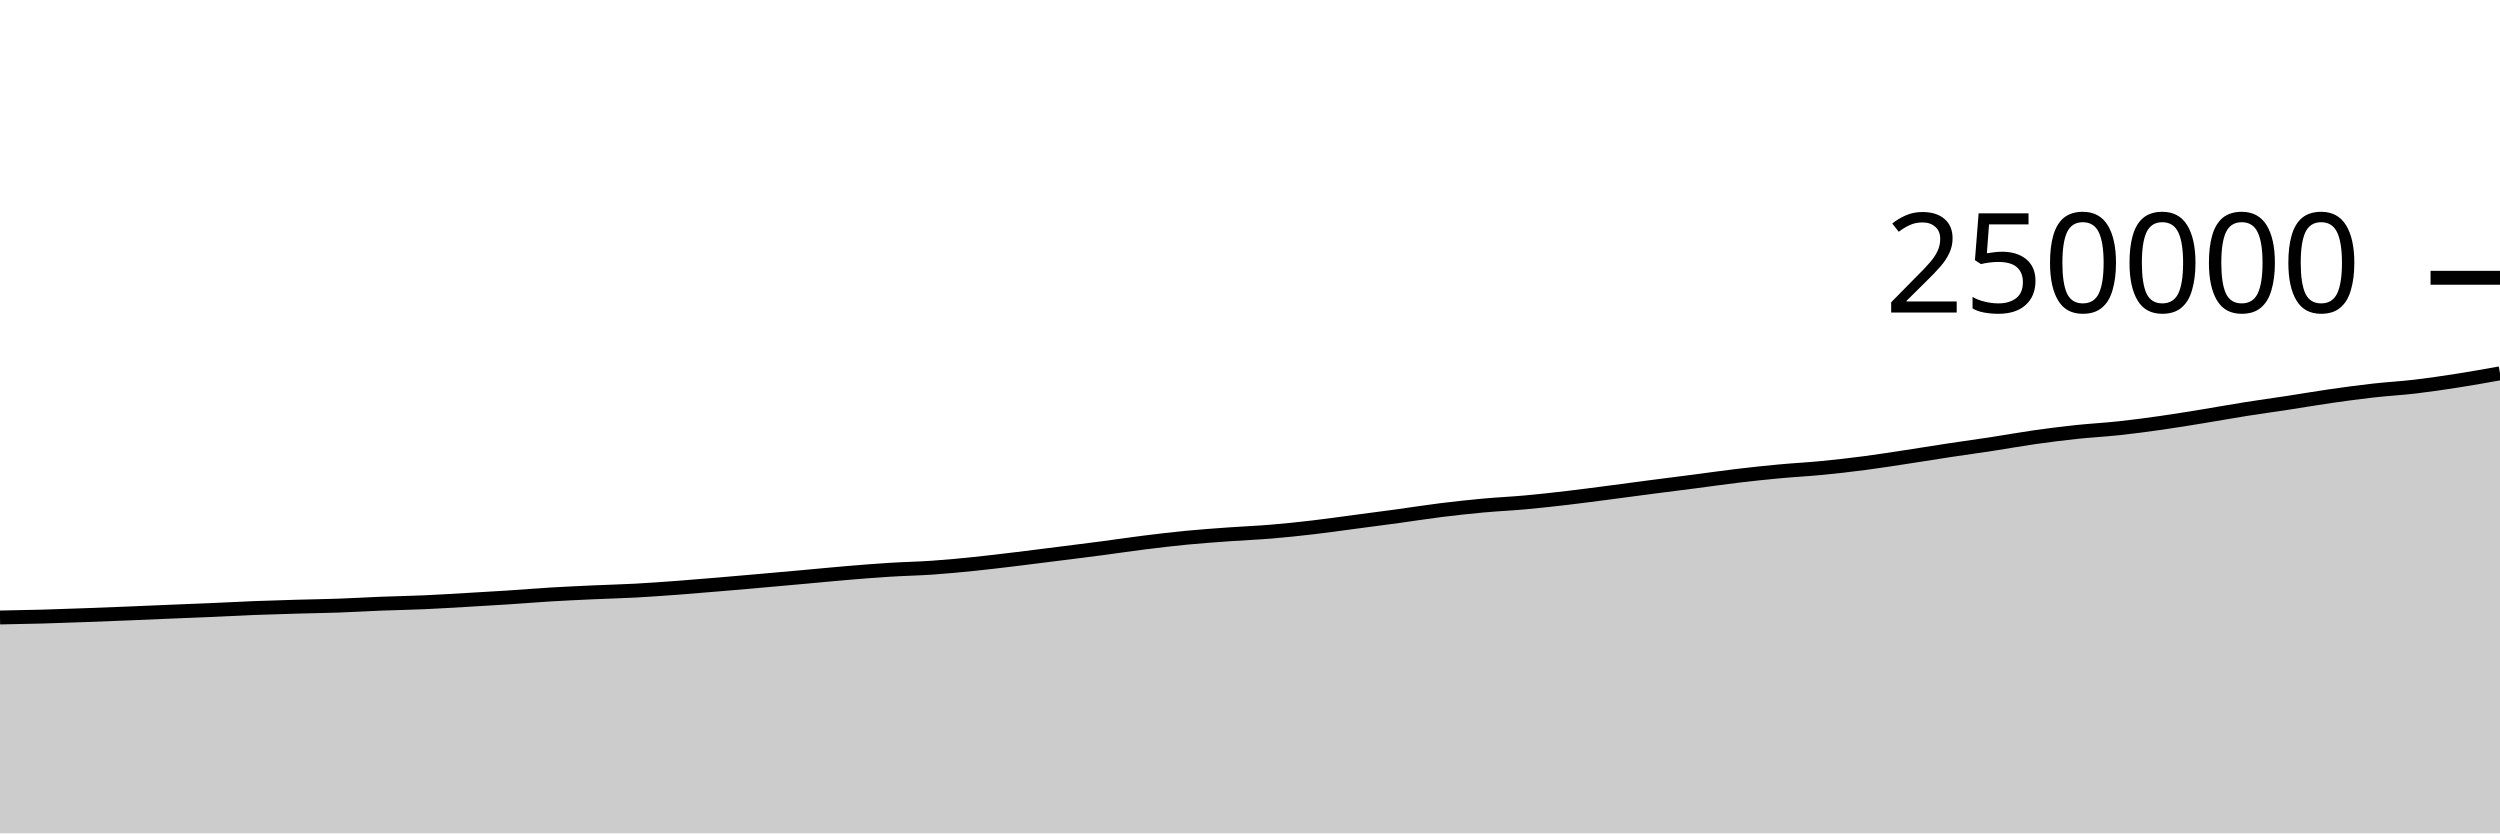
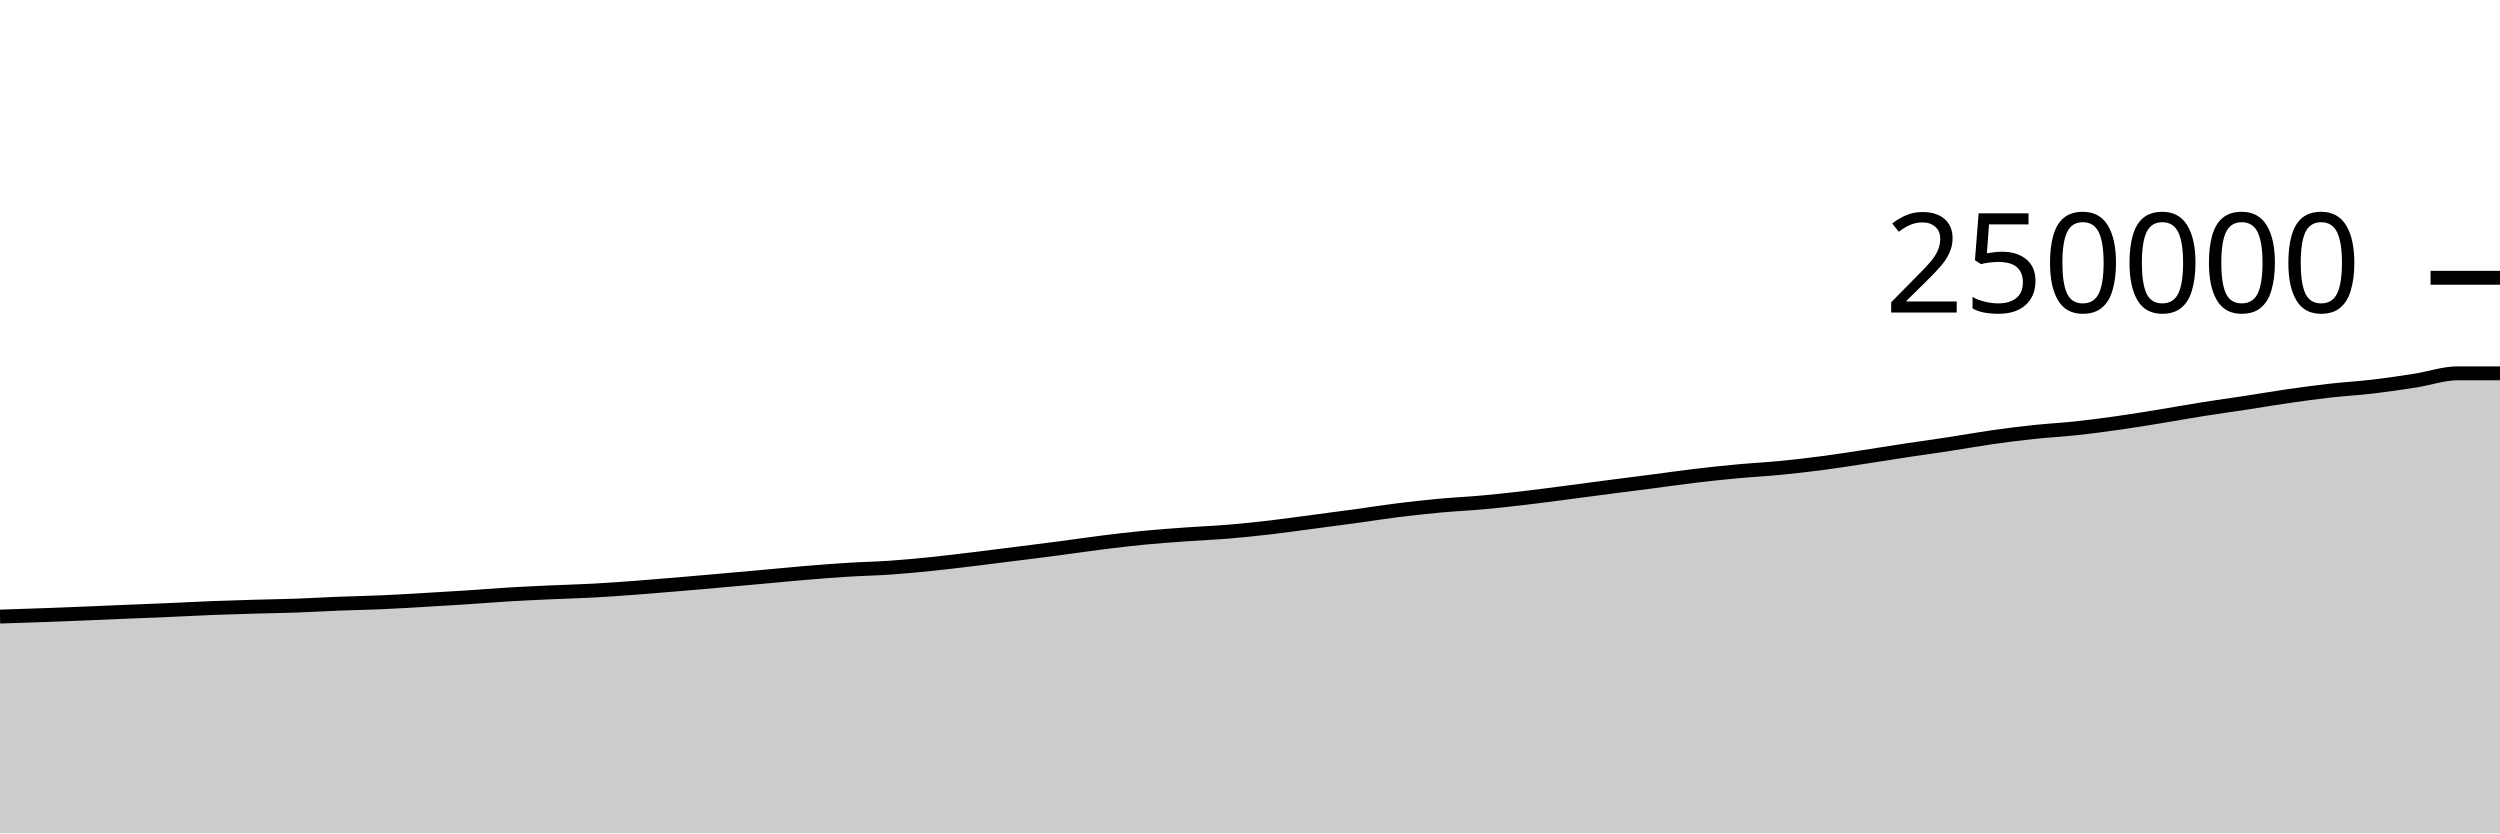
<svg xmlns="http://www.w3.org/2000/svg" viewBox="0 0 180 60">
  <g transform="translate(0,20)">
-     <path class="area" fill="rgba(0, 0, 0, 0.2)" d="M0,24.459C1.017,24.44,2.034,24.422,3.051,24.394C4.068,24.366,5.085,24.327,6.102,24.291C7.119,24.254,8.136,24.214,9.153,24.173C10.169,24.132,11.186,24.086,12.203,24.044C13.22,24.001,14.237,23.964,15.254,23.92C16.271,23.875,17.288,23.819,18.305,23.779C19.322,23.74,20.339,23.711,21.356,23.681C22.373,23.652,23.39,23.639,24.407,23.603C25.424,23.567,26.441,23.504,27.458,23.464C28.475,23.425,29.492,23.409,30.508,23.364C31.525,23.32,32.542,23.255,33.559,23.197C34.576,23.138,35.593,23.08,36.61,23.014C37.627,22.948,38.644,22.862,39.661,22.801C40.678,22.74,41.695,22.695,42.712,22.648C43.729,22.602,44.746,22.578,45.763,22.523C46.78,22.468,47.797,22.393,48.814,22.318C49.831,22.242,50.847,22.156,51.864,22.07C52.881,21.985,53.898,21.895,54.915,21.805C55.932,21.715,56.949,21.624,57.966,21.532C58.983,21.441,60,21.339,61.017,21.254C62.034,21.169,63.051,21.087,64.068,21.024C65.085,20.96,66.102,20.942,67.119,20.872C68.136,20.801,69.153,20.704,70.169,20.6C71.186,20.496,72.203,20.37,73.22,20.248C74.237,20.125,75.254,19.994,76.271,19.866C77.288,19.737,78.305,19.612,79.322,19.478C80.339,19.344,81.356,19.19,82.373,19.063C83.39,18.936,84.407,18.815,85.424,18.716C86.441,18.618,87.458,18.546,88.475,18.473C89.492,18.399,90.508,18.361,91.525,18.276C92.542,18.192,93.559,18.084,94.576,17.965C95.593,17.847,96.61,17.699,97.627,17.565C98.644,17.43,99.661,17.299,100.678,17.16C101.695,17.021,102.712,16.857,103.729,16.731C104.746,16.604,105.763,16.494,106.78,16.4C107.797,16.307,108.814,16.263,109.831,16.17C110.847,16.078,111.864,15.964,112.881,15.845C113.898,15.726,114.915,15.588,115.932,15.456C116.949,15.324,117.966,15.185,118.983,15.053C120,14.921,121.017,14.794,122.034,14.662C123.051,14.53,124.068,14.382,125.085,14.261C126.102,14.14,127.119,14.031,128.136,13.937C129.153,13.842,130.169,13.792,131.186,13.693C132.203,13.595,133.22,13.478,134.237,13.345C135.254,13.213,136.271,13.05,137.288,12.896C138.305,12.741,139.322,12.574,140.339,12.42C141.356,12.266,142.373,12.128,143.39,11.973C144.407,11.817,145.424,11.631,146.441,11.486C147.458,11.341,148.475,11.213,149.492,11.104C150.508,10.996,151.525,10.945,152.542,10.835C153.559,10.726,154.576,10.591,155.593,10.446C156.61,10.302,157.627,10.133,158.644,9.967C159.661,9.802,160.678,9.615,161.695,9.454C162.712,9.292,163.729,9.155,164.746,9C165.763,8.844,166.78,8.667,167.797,8.521C168.814,8.375,169.831,8.236,170.847,8.122C171.864,8.007,172.881,7.953,173.898,7.833C174.915,7.713,175.932,7.562,176.949,7.403C177.966,7.244,178.983,7.062,180,6.879L180,40C178.983,40,177.966,40,176.949,40C175.932,40,174.915,40,173.898,40C172.881,40,171.864,40,170.847,40C169.831,40,168.814,40,167.797,40C166.78,40,165.763,40,164.746,40C163.729,40,162.712,40,161.695,40C160.678,40,159.661,40,158.644,40C157.627,40,156.61,40,155.593,40C154.576,40,153.559,40,152.542,40C151.525,40,150.508,40,149.492,40C148.475,40,147.458,40,146.441,40C145.424,40,144.407,40,143.39,40C142.373,40,141.356,40,140.339,40C139.322,40,138.305,40,137.288,40C136.271,40,135.254,40,134.237,40C133.22,40,132.203,40,131.186,40C130.169,40,129.153,40,128.136,40C127.119,40,126.102,40,125.085,40C124.068,40,123.051,40,122.034,40C121.017,40,120,40,118.983,40C117.966,40,116.949,40,115.932,40C114.915,40,113.898,40,112.881,40C111.864,40,110.847,40,109.831,40C108.814,40,107.797,40,106.78,40C105.763,40,104.746,40,103.729,40C102.712,40,101.695,40,100.678,40C99.661,40,98.644,40,97.627,40C96.61,40,95.593,40,94.576,40C93.559,40,92.542,40,91.525,40C90.508,40,89.492,40,88.475,40C87.458,40,86.441,40,85.424,40C84.407,40,83.39,40,82.373,40C81.356,40,80.339,40,79.322,40C78.305,40,77.288,40,76.271,40C75.254,40,74.237,40,73.22,40C72.203,40,71.186,40,70.169,40C69.153,40,68.136,40,67.119,40C66.102,40,65.085,40,64.068,40C63.051,40,62.034,40,61.017,40C60,40,58.983,40,57.966,40C56.949,40,55.932,40,54.915,40C53.898,40,52.881,40,51.864,40C50.847,40,49.831,40,48.814,40C47.797,40,46.78,40,45.763,40C44.746,40,43.729,40,42.712,40C41.695,40,40.678,40,39.661,40C38.644,40,37.627,40,36.61,40C35.593,40,34.576,40,33.559,40C32.542,40,31.525,40,30.508,40C29.492,40,28.475,40,27.458,40C26.441,40,25.424,40,24.407,40C23.39,40,22.373,40,21.356,40C20.339,40,19.322,40,18.305,40C17.288,40,16.271,40,15.254,40C14.237,40,13.22,40,12.203,40C11.186,40,10.169,40,9.153,40C8.136,40,7.119,40,6.102,40C5.085,40,4.068,40,3.051,40C2.034,40,1.017,40,0,40Z" />
-     <path class="line" stroke="black" fill="none" d="M0,24.459C1.017,24.44,2.034,24.422,3.051,24.394C4.068,24.366,5.085,24.327,6.102,24.291C7.119,24.254,8.136,24.214,9.153,24.173C10.169,24.132,11.186,24.086,12.203,24.044C13.22,24.001,14.237,23.964,15.254,23.92C16.271,23.875,17.288,23.819,18.305,23.779C19.322,23.74,20.339,23.711,21.356,23.681C22.373,23.652,23.39,23.639,24.407,23.603C25.424,23.567,26.441,23.504,27.458,23.464C28.475,23.425,29.492,23.409,30.508,23.364C31.525,23.32,32.542,23.255,33.559,23.197C34.576,23.138,35.593,23.08,36.61,23.014C37.627,22.948,38.644,22.862,39.661,22.801C40.678,22.74,41.695,22.695,42.712,22.648C43.729,22.602,44.746,22.578,45.763,22.523C46.78,22.468,47.797,22.393,48.814,22.318C49.831,22.242,50.847,22.156,51.864,22.07C52.881,21.985,53.898,21.895,54.915,21.805C55.932,21.715,56.949,21.624,57.966,21.532C58.983,21.441,60,21.339,61.017,21.254C62.034,21.169,63.051,21.087,64.068,21.024C65.085,20.96,66.102,20.942,67.119,20.872C68.136,20.801,69.153,20.704,70.169,20.6C71.186,20.496,72.203,20.37,73.22,20.248C74.237,20.125,75.254,19.994,76.271,19.866C77.288,19.737,78.305,19.612,79.322,19.478C80.339,19.344,81.356,19.19,82.373,19.063C83.39,18.936,84.407,18.815,85.424,18.716C86.441,18.618,87.458,18.546,88.475,18.473C89.492,18.399,90.508,18.361,91.525,18.276C92.542,18.192,93.559,18.084,94.576,17.965C95.593,17.847,96.61,17.699,97.627,17.565C98.644,17.43,99.661,17.299,100.678,17.16C101.695,17.021,102.712,16.857,103.729,16.731C104.746,16.604,105.763,16.494,106.78,16.4C107.797,16.307,108.814,16.263,109.831,16.17C110.847,16.078,111.864,15.964,112.881,15.845C113.898,15.726,114.915,15.588,115.932,15.456C116.949,15.324,117.966,15.185,118.983,15.053C120,14.921,121.017,14.794,122.034,14.662C123.051,14.53,124.068,14.382,125.085,14.261C126.102,14.14,127.119,14.031,128.136,13.937C129.153,13.842,130.169,13.792,131.186,13.693C132.203,13.595,133.22,13.478,134.237,13.345C135.254,13.213,136.271,13.05,137.288,12.896C138.305,12.741,139.322,12.574,140.339,12.42C141.356,12.266,142.373,12.128,143.39,11.973C144.407,11.817,145.424,11.631,146.441,11.486C147.458,11.341,148.475,11.213,149.492,11.104C150.508,10.996,151.525,10.945,152.542,10.835C153.559,10.726,154.576,10.591,155.593,10.446C156.61,10.302,157.627,10.133,158.644,9.967C159.661,9.802,160.678,9.615,161.695,9.454C162.712,9.292,163.729,9.155,164.746,9C165.763,8.844,166.78,8.667,167.797,8.521C168.814,8.375,169.831,8.236,170.847,8.122C171.864,8.007,172.881,7.953,173.898,7.833C174.915,7.713,175.932,7.562,176.949,7.403C177.966,7.244,178.983,7.062,180,6.879" />
+     <path class="area" fill="rgba(0, 0, 0, 0.2)" d="M0,24.394C1.017,24.361,2.034,24.327,3.051,24.291C4.068,24.254,5.085,24.214,6.102,24.173C7.119,24.132,8.136,24.086,9.153,24.044C10.169,24.001,11.186,23.964,12.203,23.92C13.22,23.875,14.237,23.819,15.254,23.779C16.271,23.74,17.288,23.711,18.305,23.681C19.322,23.652,20.339,23.639,21.356,23.603C22.373,23.567,23.39,23.504,24.407,23.464C25.424,23.425,26.441,23.409,27.458,23.364C28.475,23.32,29.492,23.255,30.508,23.197C31.525,23.138,32.542,23.08,33.559,23.014C34.576,22.948,35.593,22.862,36.61,22.801C37.627,22.74,38.644,22.695,39.661,22.648C40.678,22.602,41.695,22.578,42.712,22.523C43.729,22.468,44.746,22.393,45.763,22.318C46.78,22.242,47.797,22.156,48.814,22.07C49.831,21.985,50.847,21.895,51.864,21.805C52.881,21.715,53.898,21.624,54.915,21.532C55.932,21.441,56.949,21.339,57.966,21.254C58.983,21.169,60,21.087,61.017,21.024C62.034,20.96,63.051,20.942,64.068,20.872C65.085,20.801,66.102,20.704,67.119,20.6C68.136,20.496,69.153,20.37,70.169,20.248C71.186,20.125,72.203,19.994,73.22,19.866C74.237,19.737,75.254,19.612,76.271,19.478C77.288,19.344,78.305,19.19,79.322,19.063C80.339,18.936,81.356,18.815,82.373,18.716C83.39,18.618,84.407,18.546,85.424,18.473C86.441,18.399,87.458,18.361,88.475,18.276C89.492,18.192,90.508,18.084,91.525,17.965C92.542,17.847,93.559,17.699,94.576,17.565C95.593,17.43,96.61,17.299,97.627,17.16C98.644,17.021,99.661,16.857,100.678,16.731C101.695,16.604,102.712,16.494,103.729,16.4C104.746,16.307,105.763,16.263,106.78,16.17C107.797,16.078,108.814,15.964,109.831,15.845C110.847,15.726,111.864,15.588,112.881,15.456C113.898,15.324,114.915,15.185,115.932,15.053C116.949,14.921,117.966,14.794,118.983,14.662C120,14.53,121.017,14.382,122.034,14.261C123.051,14.14,124.068,14.031,125.085,13.937C126.102,13.842,127.119,13.792,128.136,13.693C129.153,13.595,130.169,13.478,131.186,13.345C132.203,13.213,133.22,13.05,134.237,12.896C135.254,12.741,136.271,12.574,137.288,12.42C138.305,12.266,139.322,12.128,140.339,11.973C141.356,11.817,142.373,11.631,143.39,11.486C144.407,11.341,145.424,11.213,146.441,11.104C147.458,10.996,148.475,10.945,149.492,10.835C150.508,10.726,151.525,10.591,152.542,10.446C153.559,10.302,154.576,10.133,155.593,9.967C156.61,9.802,157.627,9.615,158.644,9.454C159.661,9.292,160.678,9.155,161.695,9C162.712,8.844,163.729,8.667,164.746,8.521C165.763,8.375,166.78,8.236,167.797,8.122C168.814,8.007,169.831,7.953,170.847,7.833C171.864,7.713,172.881,7.562,173.898,7.403C174.915,7.244,175.932,6.88,176.949,6.879C177.966,6.879,178.983,6.879,180,6.879L180,40C178.983,40,177.966,40,176.949,40C175.932,40,174.915,40,173.898,40C172.881,40,171.864,40,170.847,40C169.831,40,168.814,40,167.797,40C166.78,40,165.763,40,164.746,40C163.729,40,162.712,40,161.695,40C160.678,40,159.661,40,158.644,40C157.627,40,156.61,40,155.593,40C154.576,40,153.559,40,152.542,40C151.525,40,150.508,40,149.492,40C148.475,40,147.458,40,146.441,40C145.424,40,144.407,40,143.39,40C142.373,40,141.356,40,140.339,40C139.322,40,138.305,40,137.288,40C136.271,40,135.254,40,134.237,40C133.22,40,132.203,40,131.186,40C130.169,40,129.153,40,128.136,40C127.119,40,126.102,40,125.085,40C124.068,40,123.051,40,122.034,40C121.017,40,120,40,118.983,40C117.966,40,116.949,40,115.932,40C114.915,40,113.898,40,112.881,40C111.864,40,110.847,40,109.831,40C108.814,40,107.797,40,106.78,40C105.763,40,104.746,40,103.729,40C102.712,40,101.695,40,100.678,40C99.661,40,98.644,40,97.627,40C96.61,40,95.593,40,94.576,40C93.559,40,92.542,40,91.525,40C90.508,40,89.492,40,88.475,40C87.458,40,86.441,40,85.424,40C84.407,40,83.39,40,82.373,40C81.356,40,80.339,40,79.322,40C78.305,40,77.288,40,76.271,40C75.254,40,74.237,40,73.22,40C72.203,40,71.186,40,70.169,40C69.153,40,68.136,40,67.119,40C66.102,40,65.085,40,64.068,40C63.051,40,62.034,40,61.017,40C60,40,58.983,40,57.966,40C56.949,40,55.932,40,54.915,40C53.898,40,52.881,40,51.864,40C50.847,40,49.831,40,48.814,40C47.797,40,46.78,40,45.763,40C44.746,40,43.729,40,42.712,40C41.695,40,40.678,40,39.661,40C38.644,40,37.627,40,36.61,40C35.593,40,34.576,40,33.559,40C32.542,40,31.525,40,30.508,40C29.492,40,28.475,40,27.458,40C26.441,40,25.424,40,24.407,40C23.39,40,22.373,40,21.356,40C20.339,40,19.322,40,18.305,40C17.288,40,16.271,40,15.254,40C14.237,40,13.22,40,12.203,40C11.186,40,10.169,40,9.153,40C8.136,40,7.119,40,6.102,40C5.085,40,4.068,40,3.051,40C2.034,40,1.017,40,0,40Z" />
+     <path class="line" stroke="black" fill="none" d="M0,24.394C1.017,24.361,2.034,24.327,3.051,24.291C4.068,24.254,5.085,24.214,6.102,24.173C7.119,24.132,8.136,24.086,9.153,24.044C10.169,24.001,11.186,23.964,12.203,23.92C13.22,23.875,14.237,23.819,15.254,23.779C16.271,23.74,17.288,23.711,18.305,23.681C19.322,23.652,20.339,23.639,21.356,23.603C22.373,23.567,23.39,23.504,24.407,23.464C25.424,23.425,26.441,23.409,27.458,23.364C28.475,23.32,29.492,23.255,30.508,23.197C31.525,23.138,32.542,23.08,33.559,23.014C34.576,22.948,35.593,22.862,36.61,22.801C37.627,22.74,38.644,22.695,39.661,22.648C40.678,22.602,41.695,22.578,42.712,22.523C43.729,22.468,44.746,22.393,45.763,22.318C46.78,22.242,47.797,22.156,48.814,22.07C49.831,21.985,50.847,21.895,51.864,21.805C52.881,21.715,53.898,21.624,54.915,21.532C55.932,21.441,56.949,21.339,57.966,21.254C58.983,21.169,60,21.087,61.017,21.024C62.034,20.96,63.051,20.942,64.068,20.872C65.085,20.801,66.102,20.704,67.119,20.6C68.136,20.496,69.153,20.37,70.169,20.248C71.186,20.125,72.203,19.994,73.22,19.866C74.237,19.737,75.254,19.612,76.271,19.478C77.288,19.344,78.305,19.19,79.322,19.063C80.339,18.936,81.356,18.815,82.373,18.716C83.39,18.618,84.407,18.546,85.424,18.473C86.441,18.399,87.458,18.361,88.475,18.276C89.492,18.192,90.508,18.084,91.525,17.965C92.542,17.847,93.559,17.699,94.576,17.565C95.593,17.43,96.61,17.299,97.627,17.16C98.644,17.021,99.661,16.857,100.678,16.731C101.695,16.604,102.712,16.494,103.729,16.4C104.746,16.307,105.763,16.263,106.78,16.17C107.797,16.078,108.814,15.964,109.831,15.845C110.847,15.726,111.864,15.588,112.881,15.456C113.898,15.324,114.915,15.185,115.932,15.053C116.949,14.921,117.966,14.794,118.983,14.662C120,14.53,121.017,14.382,122.034,14.261C123.051,14.14,124.068,14.031,125.085,13.937C126.102,13.842,127.119,13.792,128.136,13.693C129.153,13.595,130.169,13.478,131.186,13.345C132.203,13.213,133.22,13.05,134.237,12.896C135.254,12.741,136.271,12.574,137.288,12.42C138.305,12.266,139.322,12.128,140.339,11.973C141.356,11.817,142.373,11.631,143.39,11.486C144.407,11.341,145.424,11.213,146.441,11.104C147.458,10.996,148.475,10.945,149.492,10.835C150.508,10.726,151.525,10.591,152.542,10.446C153.559,10.302,154.576,10.133,155.593,9.967C156.61,9.802,157.627,9.615,158.644,9.454C159.661,9.292,160.678,9.155,161.695,9C162.712,8.844,163.729,8.667,164.746,8.521C165.763,8.375,166.78,8.236,167.797,8.122C168.814,8.007,169.831,7.953,170.847,7.833C171.864,7.713,172.881,7.562,173.898,7.403C174.915,7.244,175.932,6.88,176.949,6.879C177.966,6.879,178.983,6.879,180,6.879" />
    <path class="axis-ceiling" stroke-width="1" stroke="black" fill="none" d="M175,0L180,0" />
    <text class="axis-ceiling-label" font-family="sans-serif" text-anchor="end" font-size="10px" x="170" y="2.5">250000</text>
  </g>
</svg>
